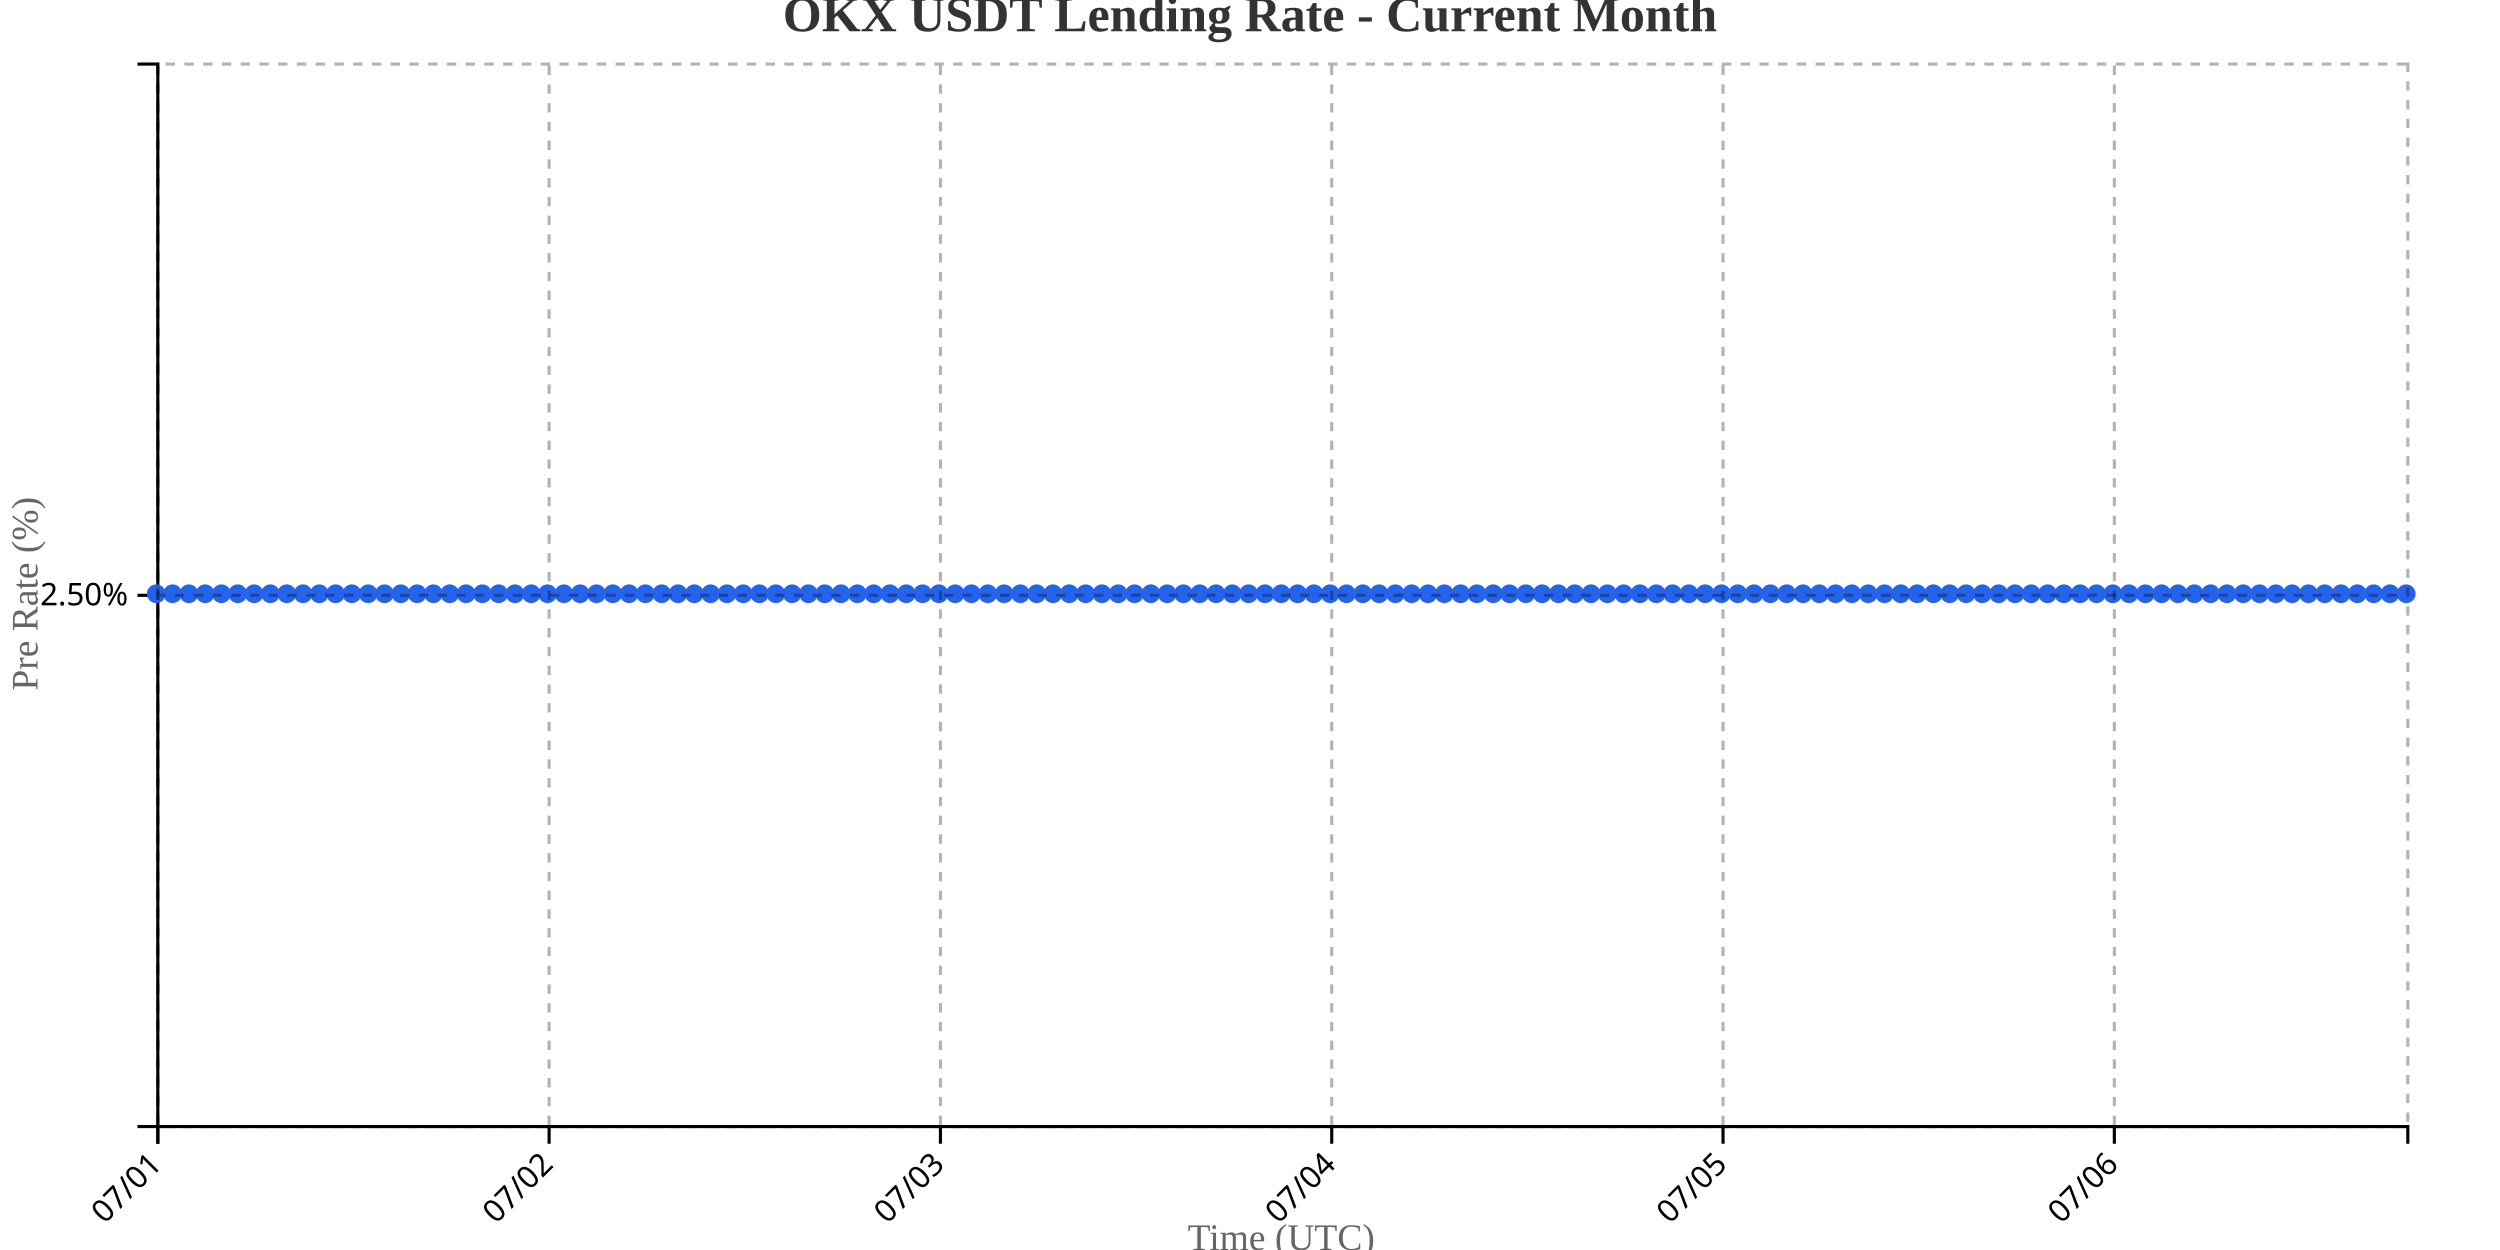
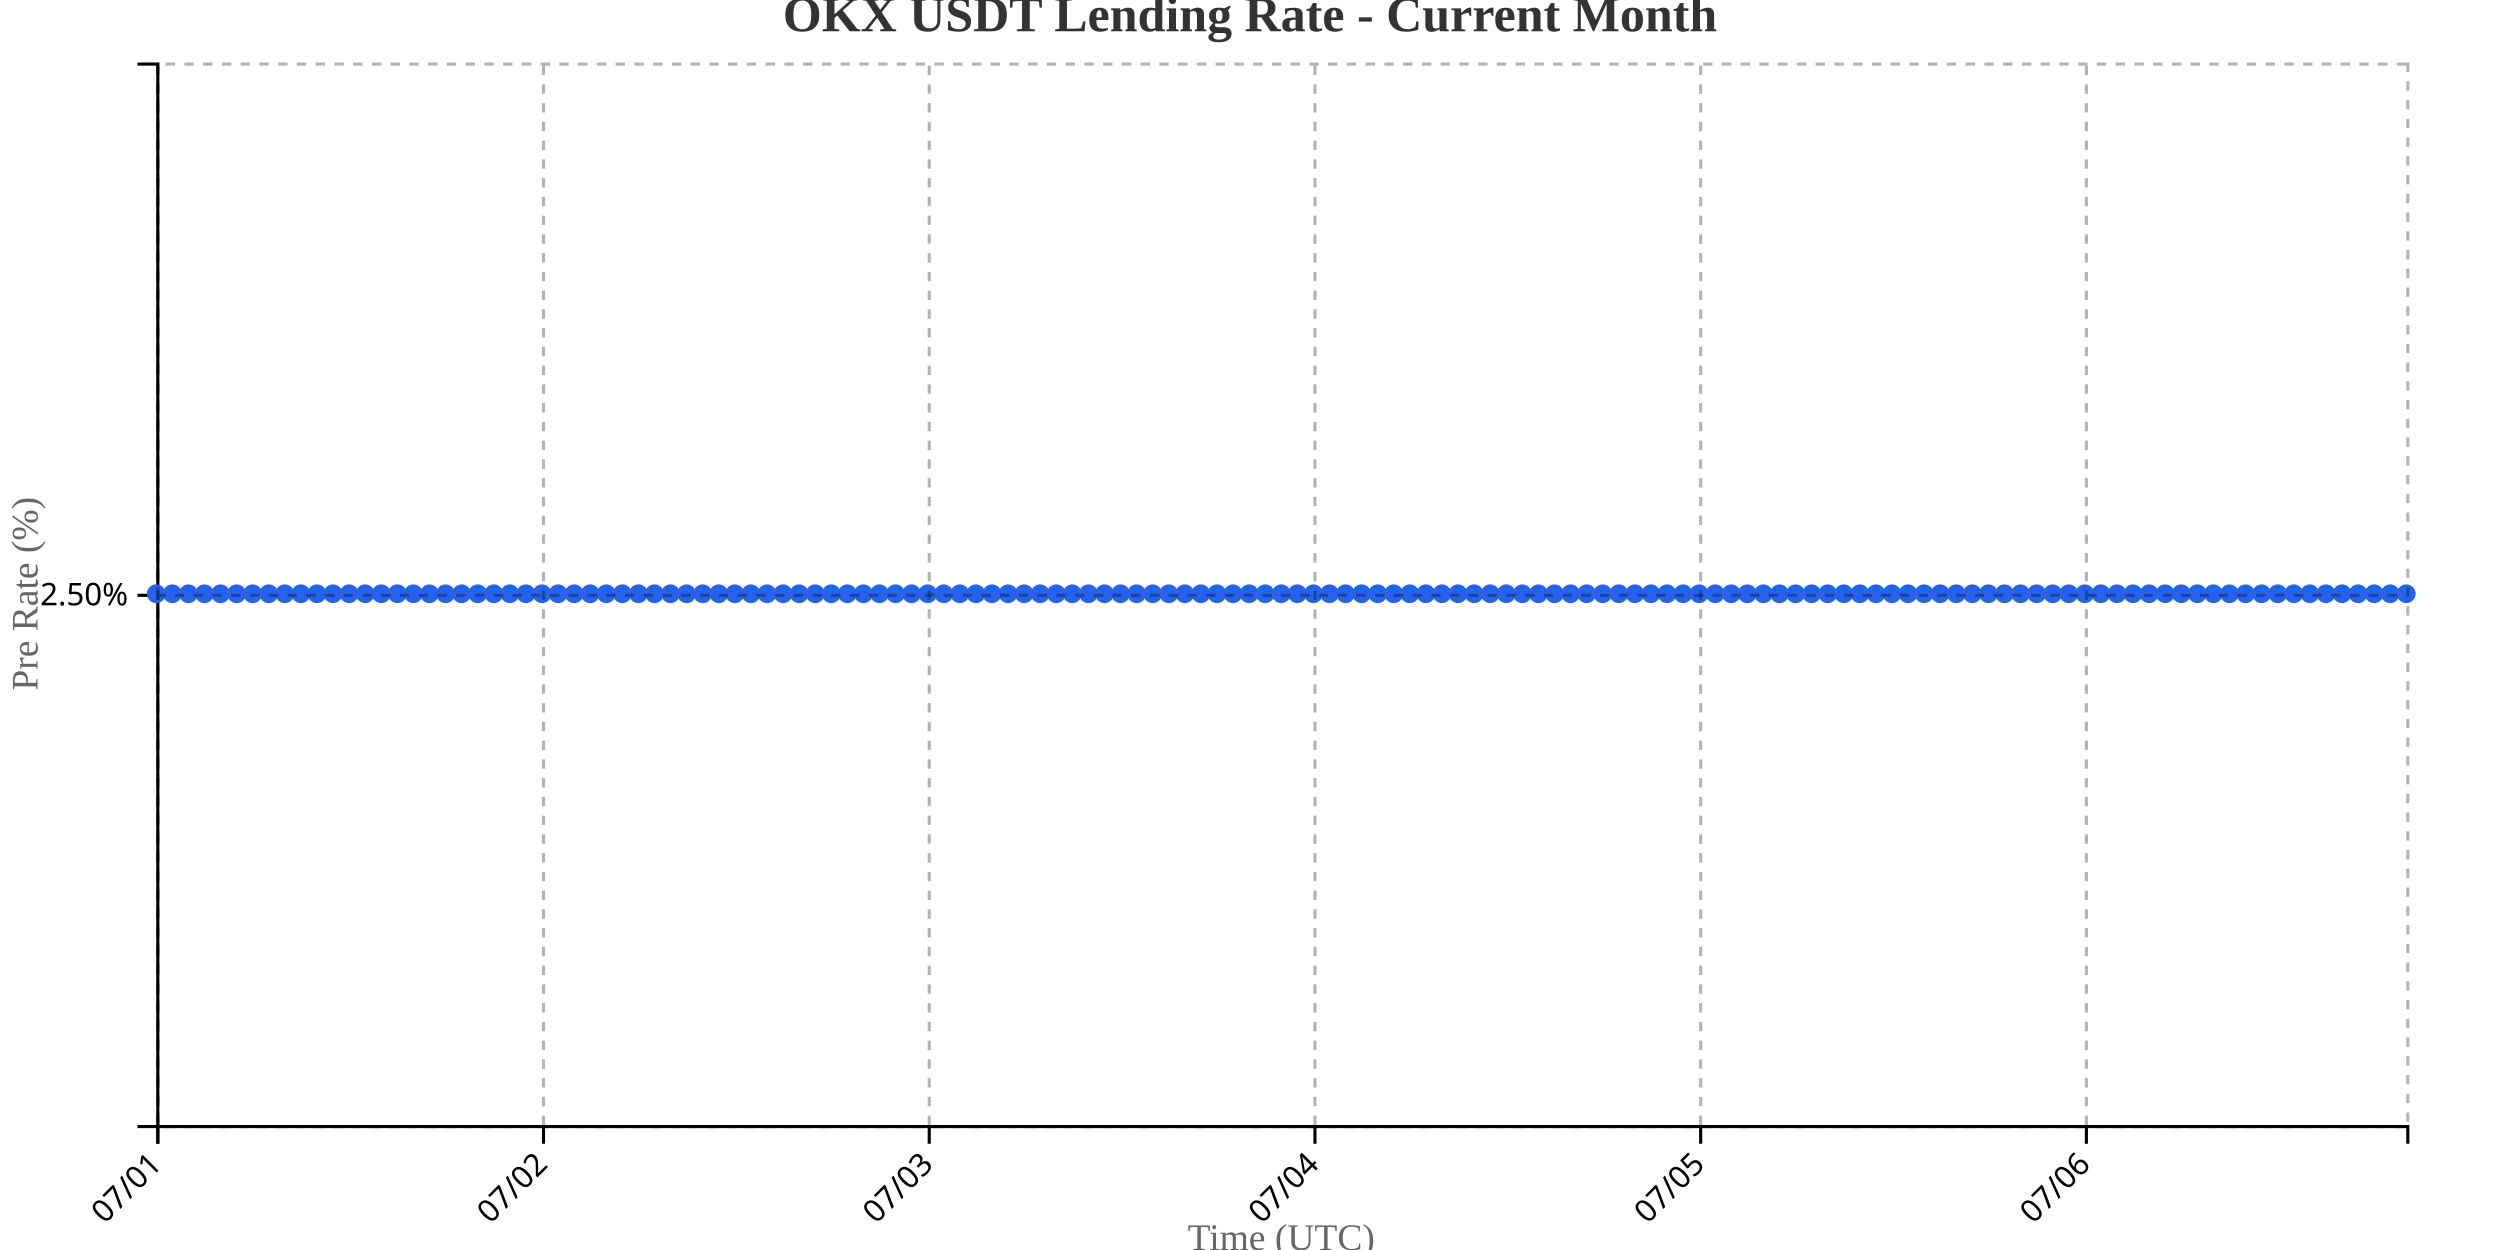
<svg xmlns="http://www.w3.org/2000/svg" width="800" height="400">
  <g transform="translate(50,20)">
    <g transform="translate(0,340)" fill="none" font-size="10" font-family="sans-serif" text-anchor="middle">
      <path class="domain" stroke="currentColor" d="M0.5,6V0.5H720.5V6" />
      <g class="tick" opacity="1" transform="translate(0.5,0)">
        <line stroke="currentColor" y2="6" />
        <text fill="currentColor" y="9" dy=".15em" style="text-anchor: end;" dx="-.8em" transform="rotate(-45)">07/01</text>
      </g>
-       <g class="tick" opacity="1" transform="translate(125.7174,0)">
+       <g class="tick" opacity="1" transform="translate(123.9286,0)">
        <line stroke="currentColor" y2="6" />
        <text fill="currentColor" y="9" dy=".15em" style="text-anchor: end;" dx="-.8em" transform="rotate(-45)">07/02</text>
      </g>
-       <g class="tick" opacity="1" transform="translate(250.9348,0)">
+       <g class="tick" opacity="1" transform="translate(247.3571,0)">
        <line stroke="currentColor" y2="6" />
        <text fill="currentColor" y="9" dy=".15em" style="text-anchor: end;" dx="-.8em" transform="rotate(-45)">07/03</text>
      </g>
-       <g class="tick" opacity="1" transform="translate(376.1522,0)">
+       <g class="tick" opacity="1" transform="translate(370.7857,0)">
        <line stroke="currentColor" y2="6" />
        <text fill="currentColor" y="9" dy=".15em" style="text-anchor: end;" dx="-.8em" transform="rotate(-45)">07/04</text>
      </g>
-       <g class="tick" opacity="1" transform="translate(501.3696,0)">
+       <g class="tick" opacity="1" transform="translate(494.2143,0)">
        <line stroke="currentColor" y2="6" />
        <text fill="currentColor" y="9" dy=".15em" style="text-anchor: end;" dx="-.8em" transform="rotate(-45)">07/05</text>
      </g>
-       <g class="tick" opacity="1" transform="translate(626.587,0)">
+       <g class="tick" opacity="1" transform="translate(617.6429,0)">
        <line stroke="currentColor" y2="6" />
        <text fill="currentColor" y="9" dy=".15em" style="text-anchor: end;" dx="-.8em" transform="rotate(-45)">07/06</text>
      </g>
    </g>
    <g fill="none" font-size="10" font-family="sans-serif" text-anchor="end">
      <path class="domain" stroke="currentColor" d="M-6,340.5H0.5V0.5H-6" />
      <g class="tick" opacity="1" transform="translate(0,170.5)">
        <line stroke="currentColor" x2="-6" />
        <text fill="currentColor" x="-9" dy="0.32em">2.50%</text>
      </g>
    </g>
    <text transform="rotate(-90)" y="-50" x="-170" dy="1em" style="text-anchor: middle; font-size: 12px; fill: #666;">Pre Rate (%)</text>
    <text transform="translate(360, 380)" style="text-anchor: middle; font-size: 12px; fill: #666;">Time (UTC)</text>
-     <path fill="none" stroke="#2563eb" stroke-width="2" d="M0,170C1.739,170,3.478,170,5.217,170C6.957,170,8.696,170,10.435,170C12.174,170,13.913,170,15.652,170C17.391,170,19.13,170,20.87,170C22.609,170,24.348,170,26.087,170C27.826,170,29.565,170,31.304,170C33.043,170,34.783,170,36.522,170C38.261,170,40,170,41.739,170C43.478,170,45.217,170,46.957,170C48.696,170,50.435,170,52.174,170C53.913,170,55.652,170,57.391,170C59.13,170,60.87,170,62.609,170C64.348,170,66.087,170,67.826,170C69.565,170,71.304,170,73.043,170C74.783,170,76.522,170,78.261,170C80,170,81.739,170,83.478,170C85.217,170,86.957,170,88.696,170C90.435,170,92.174,170,93.913,170C95.652,170,97.391,170,99.13,170C100.87,170,102.609,170,104.348,170C106.087,170,107.826,170,109.565,170C111.304,170,113.043,170,114.783,170C116.522,170,118.261,170,120,170C121.739,170,123.478,170,125.217,170C126.957,170,128.696,170,130.435,170C132.174,170,133.913,170,135.652,170C137.391,170,139.13,170,140.87,170C142.609,170,144.348,170,146.087,170C147.826,170,149.565,170,151.304,170C153.043,170,154.783,170,156.522,170C158.261,170,160,170,161.739,170C163.478,170,165.217,170,166.957,170C168.696,170,170.435,170,172.174,170C173.913,170,175.652,170,177.391,170C179.13,170,180.87,170,182.609,170C184.348,170,186.087,170,187.826,170C189.565,170,191.304,170,193.043,170C194.783,170,196.522,170,198.261,170C200,170,201.739,170,203.478,170C205.217,170,206.957,170,208.696,170C210.435,170,212.174,170,213.913,170C215.652,170,217.391,170,219.13,170C220.87,170,222.609,170,224.348,170C226.087,170,227.826,170,229.565,170C231.304,170,233.043,170,234.783,170C236.522,170,238.261,170,240,170C241.739,170,243.478,170,245.217,170C246.957,170,248.696,170,250.435,170C252.174,170,253.913,170,255.652,170C257.391,170,259.13,170,260.87,170C262.609,170,264.348,170,266.087,170C267.826,170,269.565,170,271.304,170C273.043,170,274.783,170,276.522,170C278.261,170,280,170,281.739,170C283.478,170,285.217,170,286.957,170C288.696,170,290.435,170,292.174,170C293.913,170,295.652,170,297.391,170C299.13,170,300.87,170,302.609,170C304.348,170,306.087,170,307.826,170C309.565,170,311.304,170,313.043,170C314.783,170,316.522,170,318.261,170C320,170,321.739,170,323.478,170C325.217,170,326.957,170,328.696,170C330.435,170,332.174,170,333.913,170C335.652,170,337.391,170,339.13,170C340.87,170,342.609,170,344.348,170C346.087,170,347.826,170,349.565,170C351.304,170,353.043,170,354.783,170C356.522,170,358.261,170,360,170C361.739,170,363.478,170,365.217,170C366.957,170,368.696,170,370.435,170C372.174,170,373.913,170,375.652,170C377.391,170,379.13,170,380.87,170C382.609,170,384.348,170,386.087,170C387.826,170,389.565,170,391.304,170C393.043,170,394.783,170,396.522,170C398.261,170,400,170,401.739,170C403.478,170,405.217,170,406.957,170C408.696,170,410.435,170,412.174,170C413.913,170,415.652,170,417.391,170C419.13,170,420.87,170,422.609,170C424.348,170,426.087,170,427.826,170C429.565,170,431.304,170,433.043,170C434.783,170,436.522,170,438.261,170C440,170,441.739,170,443.478,170C445.217,170,446.957,170,448.696,170C450.435,170,452.174,170,453.913,170C455.652,170,457.391,170,459.13,170C460.87,170,462.609,170,464.348,170C466.087,170,467.826,170,469.565,170C471.304,170,473.043,170,474.783,170C476.522,170,478.261,170,480,170C481.739,170,483.478,170,485.217,170C486.957,170,488.696,170,490.435,170C492.174,170,493.913,170,495.652,170C497.391,170,499.13,170,500.87,170C502.609,170,504.348,170,506.087,170C507.826,170,509.565,170,511.304,170C513.043,170,514.783,170,516.522,170C518.261,170,520,170,521.739,170C523.478,170,525.217,170,526.957,170C528.696,170,530.435,170,532.174,170C533.913,170,535.652,170,537.391,170C539.13,170,540.87,170,542.609,170C544.348,170,546.087,170,547.826,170C549.565,170,551.304,170,553.043,170C554.783,170,556.522,170,558.261,170C560,170,561.739,170,563.478,170C565.217,170,566.957,170,568.696,170C570.435,170,572.174,170,573.913,170C575.652,170,577.391,170,579.13,170C580.87,170,582.609,170,584.348,170C586.087,170,587.826,170,589.565,170C591.304,170,593.043,170,594.783,170C596.522,170,598.261,170,600,170C601.739,170,603.478,170,605.217,170C606.957,170,608.696,170,610.435,170C612.174,170,613.913,170,615.652,170C617.391,170,619.13,170,620.87,170C622.609,170,624.348,170,626.087,170C627.826,170,629.565,170,631.304,170C633.043,170,634.783,170,636.522,170C638.261,170,640,170,641.739,170C643.478,170,645.217,170,646.957,170C648.696,170,650.435,170,652.174,170C653.913,170,655.652,170,657.391,170C659.13,170,660.87,170,662.609,170C664.348,170,666.087,170,667.826,170C669.565,170,671.304,170,673.043,170C674.783,170,676.522,170,678.261,170C680,170,681.739,170,683.478,170C685.217,170,686.957,170,688.696,170C690.435,170,692.174,170,693.913,170C695.652,170,697.391,170,699.13,170C700.87,170,702.609,170,704.348,170C706.087,170,707.826,170,709.565,170C711.304,170,713.043,170,714.783,170C716.522,170,718.261,170,720,170" />
+     <path fill="none" stroke="#2563eb" stroke-width="2" d="M0,170C1.714,170,3.429,170,5.143,170C6.857,170,8.571,170,10.286,170C12,170,13.714,170,15.429,170C17.143,170,18.857,170,20.571,170C22.286,170,24,170,25.714,170C27.429,170,29.143,170,30.857,170C32.571,170,34.286,170,36,170C37.714,170,39.429,170,41.143,170C42.857,170,44.571,170,46.286,170C48,170,49.714,170,51.429,170C53.143,170,54.857,170,56.571,170C58.286,170,60,170,61.714,170C63.429,170,65.143,170,66.857,170C68.571,170,70.286,170,72,170C73.714,170,75.429,170,77.143,170C78.857,170,80.571,170,82.286,170C84,170,85.714,170,87.429,170C89.143,170,90.857,170,92.571,170C94.286,170,96,170,97.714,170C99.429,170,101.143,170,102.857,170C104.571,170,106.286,170,108,170C109.714,170,111.429,170,113.143,170C114.857,170,116.571,170,118.286,170C120,170,121.714,170,123.429,170C125.143,170,126.857,170,128.571,170C130.286,170,132,170,133.714,170C135.429,170,137.143,170,138.857,170C140.571,170,142.286,170,144,170C145.714,170,147.429,170,149.143,170C150.857,170,152.571,170,154.286,170C156,170,157.714,170,159.429,170C161.143,170,162.857,170,164.571,170C166.286,170,168,170,169.714,170C171.429,170,173.143,170,174.857,170C176.571,170,178.286,170,180,170C181.714,170,183.429,170,185.143,170C186.857,170,188.571,170,190.286,170C192,170,193.714,170,195.429,170C197.143,170,198.857,170,200.571,170C202.286,170,204,170,205.714,170C207.429,170,209.143,170,210.857,170C212.571,170,214.286,170,216,170C217.714,170,219.429,170,221.143,170C222.857,170,224.571,170,226.286,170C228,170,229.714,170,231.429,170C233.143,170,234.857,170,236.571,170C238.286,170,240,170,241.714,170C243.429,170,245.143,170,246.857,170C248.571,170,250.286,170,252,170C253.714,170,255.429,170,257.143,170C258.857,170,260.571,170,262.286,170C264,170,265.714,170,267.429,170C269.143,170,270.857,170,272.571,170C274.286,170,276,170,277.714,170C279.429,170,281.143,170,282.857,170C284.571,170,286.286,170,288,170C289.714,170,291.429,170,293.143,170C294.857,170,296.571,170,298.286,170C300,170,301.714,170,303.429,170C305.143,170,306.857,170,308.571,170C310.286,170,312,170,313.714,170C315.429,170,317.143,170,318.857,170C320.571,170,322.286,170,324,170C325.714,170,327.429,170,329.143,170C330.857,170,332.571,170,334.286,170C336,170,337.714,170,339.429,170C341.143,170,342.857,170,344.571,170C346.286,170,348,170,349.714,170C351.429,170,353.143,170,354.857,170C356.571,170,358.286,170,360,170C361.714,170,363.429,170,365.143,170C366.857,170,368.571,170,370.286,170C372,170,373.714,170,375.429,170C377.143,170,378.857,170,380.571,170C382.286,170,384,170,385.714,170C387.429,170,389.143,170,390.857,170C392.571,170,394.286,170,396,170C397.714,170,399.429,170,401.143,170C402.857,170,404.571,170,406.286,170C408,170,409.714,170,411.429,170C413.143,170,414.857,170,416.571,170C418.286,170,420,170,421.714,170C423.429,170,425.143,170,426.857,170C428.571,170,430.286,170,432,170C433.714,170,435.429,170,437.143,170C438.857,170,440.571,170,442.286,170C444,170,445.714,170,447.429,170C449.143,170,450.857,170,452.571,170C454.286,170,456,170,457.714,170C459.429,170,461.143,170,462.857,170C464.571,170,466.286,170,468,170C469.714,170,471.429,170,473.143,170C474.857,170,476.571,170,478.286,170C480,170,481.714,170,483.429,170C485.143,170,486.857,170,488.571,170C490.286,170,492,170,493.714,170C495.429,170,497.143,170,498.857,170C500.571,170,502.286,170,504,170C505.714,170,507.429,170,509.143,170C510.857,170,512.571,170,514.286,170C516,170,517.714,170,519.429,170C521.143,170,522.857,170,524.571,170C526.286,170,528,170,529.714,170C531.429,170,533.143,170,534.857,170C536.571,170,538.286,170,540,170C541.714,170,543.429,170,545.143,170C546.857,170,548.571,170,550.286,170C552,170,553.714,170,555.429,170C557.143,170,558.857,170,560.571,170C562.286,170,564,170,565.714,170C567.429,170,569.143,170,570.857,170C572.571,170,574.286,170,576,170C577.714,170,579.429,170,581.143,170C582.857,170,584.571,170,586.286,170C588,170,589.714,170,591.429,170C593.143,170,594.857,170,596.571,170C598.286,170,600,170,601.714,170C603.429,170,605.143,170,606.857,170C608.571,170,610.286,170,612,170C613.714,170,615.429,170,617.143,170C618.857,170,620.571,170,622.286,170C624,170,625.714,170,627.429,170C629.143,170,630.857,170,632.571,170C634.286,170,636,170,637.714,170C639.429,170,641.143,170,642.857,170C644.571,170,646.286,170,648,170C649.714,170,651.429,170,653.143,170C654.857,170,656.571,170,658.286,170C660,170,661.714,170,663.429,170C665.143,170,666.857,170,668.571,170C670.286,170,672,170,673.714,170C675.429,170,677.143,170,678.857,170C680.571,170,682.286,170,684,170C685.714,170,687.429,170,689.143,170C690.857,170,692.571,170,694.286,170C696,170,697.714,170,699.429,170C701.143,170,702.857,170,704.571,170C706.286,170,708,170,709.714,170C711.429,170,713.143,170,714.857,170C716.571,170,718.286,170,720,170" />
    <circle class="dot" cx="0" cy="170" r="3" fill="#2563eb" />
-     <circle class="dot" cx="5.217" cy="170" r="3" fill="#2563eb" />
-     <circle class="dot" cx="10.435" cy="170" r="3" fill="#2563eb" />
-     <circle class="dot" cx="15.652" cy="170" r="3" fill="#2563eb" />
-     <circle class="dot" cx="20.87" cy="170" r="3" fill="#2563eb" />
-     <circle class="dot" cx="26.087" cy="170" r="3" fill="#2563eb" />
-     <circle class="dot" cx="31.304" cy="170" r="3" fill="#2563eb" />
-     <circle class="dot" cx="36.522" cy="170" r="3" fill="#2563eb" />
-     <circle class="dot" cx="41.739" cy="170" r="3" fill="#2563eb" />
-     <circle class="dot" cx="46.957" cy="170" r="3" fill="#2563eb" />
-     <circle class="dot" cx="52.174" cy="170" r="3" fill="#2563eb" />
-     <circle class="dot" cx="57.391" cy="170" r="3" fill="#2563eb" />
-     <circle class="dot" cx="62.609" cy="170" r="3" fill="#2563eb" />
-     <circle class="dot" cx="67.826" cy="170" r="3" fill="#2563eb" />
-     <circle class="dot" cx="73.043" cy="170" r="3" fill="#2563eb" />
-     <circle class="dot" cx="78.261" cy="170" r="3" fill="#2563eb" />
-     <circle class="dot" cx="83.478" cy="170" r="3" fill="#2563eb" />
-     <circle class="dot" cx="88.696" cy="170" r="3" fill="#2563eb" />
-     <circle class="dot" cx="93.913" cy="170" r="3" fill="#2563eb" />
-     <circle class="dot" cx="99.13" cy="170" r="3" fill="#2563eb" />
-     <circle class="dot" cx="104.348" cy="170" r="3" fill="#2563eb" />
-     <circle class="dot" cx="109.565" cy="170" r="3" fill="#2563eb" />
-     <circle class="dot" cx="114.783" cy="170" r="3" fill="#2563eb" />
-     <circle class="dot" cx="120" cy="170" r="3" fill="#2563eb" />
-     <circle class="dot" cx="125.217" cy="170" r="3" fill="#2563eb" />
-     <circle class="dot" cx="130.435" cy="170" r="3" fill="#2563eb" />
-     <circle class="dot" cx="135.652" cy="170" r="3" fill="#2563eb" />
-     <circle class="dot" cx="140.87" cy="170" r="3" fill="#2563eb" />
-     <circle class="dot" cx="146.087" cy="170" r="3" fill="#2563eb" />
-     <circle class="dot" cx="151.304" cy="170" r="3" fill="#2563eb" />
-     <circle class="dot" cx="156.522" cy="170" r="3" fill="#2563eb" />
-     <circle class="dot" cx="161.739" cy="170" r="3" fill="#2563eb" />
-     <circle class="dot" cx="166.957" cy="170" r="3" fill="#2563eb" />
-     <circle class="dot" cx="172.174" cy="170" r="3" fill="#2563eb" />
-     <circle class="dot" cx="177.391" cy="170" r="3" fill="#2563eb" />
-     <circle class="dot" cx="182.609" cy="170" r="3" fill="#2563eb" />
-     <circle class="dot" cx="187.826" cy="170" r="3" fill="#2563eb" />
-     <circle class="dot" cx="193.043" cy="170" r="3" fill="#2563eb" />
-     <circle class="dot" cx="198.261" cy="170" r="3" fill="#2563eb" />
-     <circle class="dot" cx="203.478" cy="170" r="3" fill="#2563eb" />
-     <circle class="dot" cx="208.696" cy="170" r="3" fill="#2563eb" />
-     <circle class="dot" cx="213.913" cy="170" r="3" fill="#2563eb" />
-     <circle class="dot" cx="219.13" cy="170" r="3" fill="#2563eb" />
-     <circle class="dot" cx="224.348" cy="170" r="3" fill="#2563eb" />
-     <circle class="dot" cx="229.565" cy="170" r="3" fill="#2563eb" />
-     <circle class="dot" cx="234.783" cy="170" r="3" fill="#2563eb" />
-     <circle class="dot" cx="240" cy="170" r="3" fill="#2563eb" />
-     <circle class="dot" cx="245.217" cy="170" r="3" fill="#2563eb" />
-     <circle class="dot" cx="250.435" cy="170" r="3" fill="#2563eb" />
-     <circle class="dot" cx="255.652" cy="170" r="3" fill="#2563eb" />
-     <circle class="dot" cx="260.87" cy="170" r="3" fill="#2563eb" />
-     <circle class="dot" cx="266.087" cy="170" r="3" fill="#2563eb" />
-     <circle class="dot" cx="271.304" cy="170" r="3" fill="#2563eb" />
-     <circle class="dot" cx="276.522" cy="170" r="3" fill="#2563eb" />
-     <circle class="dot" cx="281.739" cy="170" r="3" fill="#2563eb" />
-     <circle class="dot" cx="286.957" cy="170" r="3" fill="#2563eb" />
-     <circle class="dot" cx="292.174" cy="170" r="3" fill="#2563eb" />
-     <circle class="dot" cx="297.391" cy="170" r="3" fill="#2563eb" />
-     <circle class="dot" cx="302.609" cy="170" r="3" fill="#2563eb" />
-     <circle class="dot" cx="307.826" cy="170" r="3" fill="#2563eb" />
-     <circle class="dot" cx="313.043" cy="170" r="3" fill="#2563eb" />
-     <circle class="dot" cx="318.261" cy="170" r="3" fill="#2563eb" />
-     <circle class="dot" cx="323.478" cy="170" r="3" fill="#2563eb" />
-     <circle class="dot" cx="328.696" cy="170" r="3" fill="#2563eb" />
-     <circle class="dot" cx="333.913" cy="170" r="3" fill="#2563eb" />
-     <circle class="dot" cx="339.13" cy="170" r="3" fill="#2563eb" />
-     <circle class="dot" cx="344.348" cy="170" r="3" fill="#2563eb" />
-     <circle class="dot" cx="349.565" cy="170" r="3" fill="#2563eb" />
-     <circle class="dot" cx="354.783" cy="170" r="3" fill="#2563eb" />
+     <circle class="dot" cx="5.143" cy="170" r="3" fill="#2563eb" />
+     <circle class="dot" cx="10.286" cy="170" r="3" fill="#2563eb" />
+     <circle class="dot" cx="15.429" cy="170" r="3" fill="#2563eb" />
+     <circle class="dot" cx="20.571" cy="170" r="3" fill="#2563eb" />
+     <circle class="dot" cx="25.714" cy="170" r="3" fill="#2563eb" />
+     <circle class="dot" cx="30.857" cy="170" r="3" fill="#2563eb" />
+     <circle class="dot" cx="36" cy="170" r="3" fill="#2563eb" />
+     <circle class="dot" cx="41.143" cy="170" r="3" fill="#2563eb" />
+     <circle class="dot" cx="46.286" cy="170" r="3" fill="#2563eb" />
+     <circle class="dot" cx="51.429" cy="170" r="3" fill="#2563eb" />
+     <circle class="dot" cx="56.571" cy="170" r="3" fill="#2563eb" />
+     <circle class="dot" cx="61.714" cy="170" r="3" fill="#2563eb" />
+     <circle class="dot" cx="66.857" cy="170" r="3" fill="#2563eb" />
+     <circle class="dot" cx="72" cy="170" r="3" fill="#2563eb" />
+     <circle class="dot" cx="77.143" cy="170" r="3" fill="#2563eb" />
+     <circle class="dot" cx="82.286" cy="170" r="3" fill="#2563eb" />
+     <circle class="dot" cx="87.429" cy="170" r="3" fill="#2563eb" />
+     <circle class="dot" cx="92.571" cy="170" r="3" fill="#2563eb" />
+     <circle class="dot" cx="97.714" cy="170" r="3" fill="#2563eb" />
+     <circle class="dot" cx="102.857" cy="170" r="3" fill="#2563eb" />
+     <circle class="dot" cx="108" cy="170" r="3" fill="#2563eb" />
+     <circle class="dot" cx="113.143" cy="170" r="3" fill="#2563eb" />
+     <circle class="dot" cx="118.286" cy="170" r="3" fill="#2563eb" />
+     <circle class="dot" cx="123.429" cy="170" r="3" fill="#2563eb" />
+     <circle class="dot" cx="128.571" cy="170" r="3" fill="#2563eb" />
+     <circle class="dot" cx="133.714" cy="170" r="3" fill="#2563eb" />
+     <circle class="dot" cx="138.857" cy="170" r="3" fill="#2563eb" />
+     <circle class="dot" cx="144" cy="170" r="3" fill="#2563eb" />
+     <circle class="dot" cx="149.143" cy="170" r="3" fill="#2563eb" />
+     <circle class="dot" cx="154.286" cy="170" r="3" fill="#2563eb" />
+     <circle class="dot" cx="159.429" cy="170" r="3" fill="#2563eb" />
+     <circle class="dot" cx="164.571" cy="170" r="3" fill="#2563eb" />
+     <circle class="dot" cx="169.714" cy="170" r="3" fill="#2563eb" />
+     <circle class="dot" cx="174.857" cy="170" r="3" fill="#2563eb" />
+     <circle class="dot" cx="180" cy="170" r="3" fill="#2563eb" />
+     <circle class="dot" cx="185.143" cy="170" r="3" fill="#2563eb" />
+     <circle class="dot" cx="190.286" cy="170" r="3" fill="#2563eb" />
+     <circle class="dot" cx="195.429" cy="170" r="3" fill="#2563eb" />
+     <circle class="dot" cx="200.571" cy="170" r="3" fill="#2563eb" />
+     <circle class="dot" cx="205.714" cy="170" r="3" fill="#2563eb" />
+     <circle class="dot" cx="210.857" cy="170" r="3" fill="#2563eb" />
+     <circle class="dot" cx="216" cy="170" r="3" fill="#2563eb" />
+     <circle class="dot" cx="221.143" cy="170" r="3" fill="#2563eb" />
+     <circle class="dot" cx="226.286" cy="170" r="3" fill="#2563eb" />
+     <circle class="dot" cx="231.429" cy="170" r="3" fill="#2563eb" />
+     <circle class="dot" cx="236.571" cy="170" r="3" fill="#2563eb" />
+     <circle class="dot" cx="241.714" cy="170" r="3" fill="#2563eb" />
+     <circle class="dot" cx="246.857" cy="170" r="3" fill="#2563eb" />
+     <circle class="dot" cx="252" cy="170" r="3" fill="#2563eb" />
+     <circle class="dot" cx="257.143" cy="170" r="3" fill="#2563eb" />
+     <circle class="dot" cx="262.286" cy="170" r="3" fill="#2563eb" />
+     <circle class="dot" cx="267.429" cy="170" r="3" fill="#2563eb" />
+     <circle class="dot" cx="272.571" cy="170" r="3" fill="#2563eb" />
+     <circle class="dot" cx="277.714" cy="170" r="3" fill="#2563eb" />
+     <circle class="dot" cx="282.857" cy="170" r="3" fill="#2563eb" />
+     <circle class="dot" cx="288" cy="170" r="3" fill="#2563eb" />
+     <circle class="dot" cx="293.143" cy="170" r="3" fill="#2563eb" />
+     <circle class="dot" cx="298.286" cy="170" r="3" fill="#2563eb" />
+     <circle class="dot" cx="303.429" cy="170" r="3" fill="#2563eb" />
+     <circle class="dot" cx="308.571" cy="170" r="3" fill="#2563eb" />
+     <circle class="dot" cx="313.714" cy="170" r="3" fill="#2563eb" />
+     <circle class="dot" cx="318.857" cy="170" r="3" fill="#2563eb" />
+     <circle class="dot" cx="324" cy="170" r="3" fill="#2563eb" />
+     <circle class="dot" cx="329.143" cy="170" r="3" fill="#2563eb" />
+     <circle class="dot" cx="334.286" cy="170" r="3" fill="#2563eb" />
+     <circle class="dot" cx="339.429" cy="170" r="3" fill="#2563eb" />
+     <circle class="dot" cx="344.571" cy="170" r="3" fill="#2563eb" />
+     <circle class="dot" cx="349.714" cy="170" r="3" fill="#2563eb" />
+     <circle class="dot" cx="354.857" cy="170" r="3" fill="#2563eb" />
    <circle class="dot" cx="360" cy="170" r="3" fill="#2563eb" />
-     <circle class="dot" cx="365.217" cy="170" r="3" fill="#2563eb" />
-     <circle class="dot" cx="370.435" cy="170" r="3" fill="#2563eb" />
-     <circle class="dot" cx="375.652" cy="170" r="3" fill="#2563eb" />
-     <circle class="dot" cx="380.87" cy="170" r="3" fill="#2563eb" />
-     <circle class="dot" cx="386.087" cy="170" r="3" fill="#2563eb" />
-     <circle class="dot" cx="391.304" cy="170" r="3" fill="#2563eb" />
-     <circle class="dot" cx="396.522" cy="170" r="3" fill="#2563eb" />
-     <circle class="dot" cx="401.739" cy="170" r="3" fill="#2563eb" />
-     <circle class="dot" cx="406.957" cy="170" r="3" fill="#2563eb" />
-     <circle class="dot" cx="412.174" cy="170" r="3" fill="#2563eb" />
-     <circle class="dot" cx="417.391" cy="170" r="3" fill="#2563eb" />
-     <circle class="dot" cx="422.609" cy="170" r="3" fill="#2563eb" />
-     <circle class="dot" cx="427.826" cy="170" r="3" fill="#2563eb" />
-     <circle class="dot" cx="433.043" cy="170" r="3" fill="#2563eb" />
-     <circle class="dot" cx="438.261" cy="170" r="3" fill="#2563eb" />
-     <circle class="dot" cx="443.478" cy="170" r="3" fill="#2563eb" />
-     <circle class="dot" cx="448.696" cy="170" r="3" fill="#2563eb" />
-     <circle class="dot" cx="453.913" cy="170" r="3" fill="#2563eb" />
-     <circle class="dot" cx="459.13" cy="170" r="3" fill="#2563eb" />
-     <circle class="dot" cx="464.348" cy="170" r="3" fill="#2563eb" />
-     <circle class="dot" cx="469.565" cy="170" r="3" fill="#2563eb" />
-     <circle class="dot" cx="474.783" cy="170" r="3" fill="#2563eb" />
-     <circle class="dot" cx="480" cy="170" r="3" fill="#2563eb" />
-     <circle class="dot" cx="485.217" cy="170" r="3" fill="#2563eb" />
-     <circle class="dot" cx="490.435" cy="170" r="3" fill="#2563eb" />
-     <circle class="dot" cx="495.652" cy="170" r="3" fill="#2563eb" />
-     <circle class="dot" cx="500.87" cy="170" r="3" fill="#2563eb" />
-     <circle class="dot" cx="506.087" cy="170" r="3" fill="#2563eb" />
-     <circle class="dot" cx="511.304" cy="170" r="3" fill="#2563eb" />
-     <circle class="dot" cx="516.522" cy="170" r="3" fill="#2563eb" />
-     <circle class="dot" cx="521.739" cy="170" r="3" fill="#2563eb" />
-     <circle class="dot" cx="526.957" cy="170" r="3" fill="#2563eb" />
-     <circle class="dot" cx="532.174" cy="170" r="3" fill="#2563eb" />
-     <circle class="dot" cx="537.391" cy="170" r="3" fill="#2563eb" />
-     <circle class="dot" cx="542.609" cy="170" r="3" fill="#2563eb" />
-     <circle class="dot" cx="547.826" cy="170" r="3" fill="#2563eb" />
-     <circle class="dot" cx="553.043" cy="170" r="3" fill="#2563eb" />
-     <circle class="dot" cx="558.261" cy="170" r="3" fill="#2563eb" />
-     <circle class="dot" cx="563.478" cy="170" r="3" fill="#2563eb" />
-     <circle class="dot" cx="568.696" cy="170" r="3" fill="#2563eb" />
-     <circle class="dot" cx="573.913" cy="170" r="3" fill="#2563eb" />
-     <circle class="dot" cx="579.13" cy="170" r="3" fill="#2563eb" />
-     <circle class="dot" cx="584.348" cy="170" r="3" fill="#2563eb" />
-     <circle class="dot" cx="589.565" cy="170" r="3" fill="#2563eb" />
-     <circle class="dot" cx="594.783" cy="170" r="3" fill="#2563eb" />
-     <circle class="dot" cx="600" cy="170" r="3" fill="#2563eb" />
-     <circle class="dot" cx="605.217" cy="170" r="3" fill="#2563eb" />
-     <circle class="dot" cx="610.435" cy="170" r="3" fill="#2563eb" />
-     <circle class="dot" cx="615.652" cy="170" r="3" fill="#2563eb" />
-     <circle class="dot" cx="620.87" cy="170" r="3" fill="#2563eb" />
-     <circle class="dot" cx="626.087" cy="170" r="3" fill="#2563eb" />
-     <circle class="dot" cx="631.304" cy="170" r="3" fill="#2563eb" />
-     <circle class="dot" cx="636.522" cy="170" r="3" fill="#2563eb" />
-     <circle class="dot" cx="641.739" cy="170" r="3" fill="#2563eb" />
-     <circle class="dot" cx="646.957" cy="170" r="3" fill="#2563eb" />
-     <circle class="dot" cx="652.174" cy="170" r="3" fill="#2563eb" />
-     <circle class="dot" cx="657.391" cy="170" r="3" fill="#2563eb" />
-     <circle class="dot" cx="662.609" cy="170" r="3" fill="#2563eb" />
-     <circle class="dot" cx="667.826" cy="170" r="3" fill="#2563eb" />
-     <circle class="dot" cx="673.043" cy="170" r="3" fill="#2563eb" />
-     <circle class="dot" cx="678.261" cy="170" r="3" fill="#2563eb" />
-     <circle class="dot" cx="683.478" cy="170" r="3" fill="#2563eb" />
-     <circle class="dot" cx="688.696" cy="170" r="3" fill="#2563eb" />
-     <circle class="dot" cx="693.913" cy="170" r="3" fill="#2563eb" />
-     <circle class="dot" cx="699.13" cy="170" r="3" fill="#2563eb" />
-     <circle class="dot" cx="704.348" cy="170" r="3" fill="#2563eb" />
-     <circle class="dot" cx="709.565" cy="170" r="3" fill="#2563eb" />
-     <circle class="dot" cx="714.783" cy="170" r="3" fill="#2563eb" />
+     <circle class="dot" cx="365.143" cy="170" r="3" fill="#2563eb" />
+     <circle class="dot" cx="370.286" cy="170" r="3" fill="#2563eb" />
+     <circle class="dot" cx="375.429" cy="170" r="3" fill="#2563eb" />
+     <circle class="dot" cx="380.571" cy="170" r="3" fill="#2563eb" />
+     <circle class="dot" cx="385.714" cy="170" r="3" fill="#2563eb" />
+     <circle class="dot" cx="390.857" cy="170" r="3" fill="#2563eb" />
+     <circle class="dot" cx="396" cy="170" r="3" fill="#2563eb" />
+     <circle class="dot" cx="401.143" cy="170" r="3" fill="#2563eb" />
+     <circle class="dot" cx="406.286" cy="170" r="3" fill="#2563eb" />
+     <circle class="dot" cx="411.429" cy="170" r="3" fill="#2563eb" />
+     <circle class="dot" cx="416.571" cy="170" r="3" fill="#2563eb" />
+     <circle class="dot" cx="421.714" cy="170" r="3" fill="#2563eb" />
+     <circle class="dot" cx="426.857" cy="170" r="3" fill="#2563eb" />
+     <circle class="dot" cx="432" cy="170" r="3" fill="#2563eb" />
+     <circle class="dot" cx="437.143" cy="170" r="3" fill="#2563eb" />
+     <circle class="dot" cx="442.286" cy="170" r="3" fill="#2563eb" />
+     <circle class="dot" cx="447.429" cy="170" r="3" fill="#2563eb" />
+     <circle class="dot" cx="452.571" cy="170" r="3" fill="#2563eb" />
+     <circle class="dot" cx="457.714" cy="170" r="3" fill="#2563eb" />
+     <circle class="dot" cx="462.857" cy="170" r="3" fill="#2563eb" />
+     <circle class="dot" cx="468" cy="170" r="3" fill="#2563eb" />
+     <circle class="dot" cx="473.143" cy="170" r="3" fill="#2563eb" />
+     <circle class="dot" cx="478.286" cy="170" r="3" fill="#2563eb" />
+     <circle class="dot" cx="483.429" cy="170" r="3" fill="#2563eb" />
+     <circle class="dot" cx="488.571" cy="170" r="3" fill="#2563eb" />
+     <circle class="dot" cx="493.714" cy="170" r="3" fill="#2563eb" />
+     <circle class="dot" cx="498.857" cy="170" r="3" fill="#2563eb" />
+     <circle class="dot" cx="504" cy="170" r="3" fill="#2563eb" />
+     <circle class="dot" cx="509.143" cy="170" r="3" fill="#2563eb" />
+     <circle class="dot" cx="514.286" cy="170" r="3" fill="#2563eb" />
+     <circle class="dot" cx="519.429" cy="170" r="3" fill="#2563eb" />
+     <circle class="dot" cx="524.571" cy="170" r="3" fill="#2563eb" />
+     <circle class="dot" cx="529.714" cy="170" r="3" fill="#2563eb" />
+     <circle class="dot" cx="534.857" cy="170" r="3" fill="#2563eb" />
+     <circle class="dot" cx="540" cy="170" r="3" fill="#2563eb" />
+     <circle class="dot" cx="545.143" cy="170" r="3" fill="#2563eb" />
+     <circle class="dot" cx="550.286" cy="170" r="3" fill="#2563eb" />
+     <circle class="dot" cx="555.429" cy="170" r="3" fill="#2563eb" />
+     <circle class="dot" cx="560.571" cy="170" r="3" fill="#2563eb" />
+     <circle class="dot" cx="565.714" cy="170" r="3" fill="#2563eb" />
+     <circle class="dot" cx="570.857" cy="170" r="3" fill="#2563eb" />
+     <circle class="dot" cx="576" cy="170" r="3" fill="#2563eb" />
+     <circle class="dot" cx="581.143" cy="170" r="3" fill="#2563eb" />
+     <circle class="dot" cx="586.286" cy="170" r="3" fill="#2563eb" />
+     <circle class="dot" cx="591.429" cy="170" r="3" fill="#2563eb" />
+     <circle class="dot" cx="596.571" cy="170" r="3" fill="#2563eb" />
+     <circle class="dot" cx="601.714" cy="170" r="3" fill="#2563eb" />
+     <circle class="dot" cx="606.857" cy="170" r="3" fill="#2563eb" />
+     <circle class="dot" cx="612" cy="170" r="3" fill="#2563eb" />
+     <circle class="dot" cx="617.143" cy="170" r="3" fill="#2563eb" />
+     <circle class="dot" cx="622.286" cy="170" r="3" fill="#2563eb" />
+     <circle class="dot" cx="627.429" cy="170" r="3" fill="#2563eb" />
+     <circle class="dot" cx="632.571" cy="170" r="3" fill="#2563eb" />
+     <circle class="dot" cx="637.714" cy="170" r="3" fill="#2563eb" />
+     <circle class="dot" cx="642.857" cy="170" r="3" fill="#2563eb" />
+     <circle class="dot" cx="648" cy="170" r="3" fill="#2563eb" />
+     <circle class="dot" cx="653.143" cy="170" r="3" fill="#2563eb" />
+     <circle class="dot" cx="658.286" cy="170" r="3" fill="#2563eb" />
+     <circle class="dot" cx="663.429" cy="170" r="3" fill="#2563eb" />
+     <circle class="dot" cx="668.571" cy="170" r="3" fill="#2563eb" />
+     <circle class="dot" cx="673.714" cy="170" r="3" fill="#2563eb" />
+     <circle class="dot" cx="678.857" cy="170" r="3" fill="#2563eb" />
+     <circle class="dot" cx="684" cy="170" r="3" fill="#2563eb" />
+     <circle class="dot" cx="689.143" cy="170" r="3" fill="#2563eb" />
+     <circle class="dot" cx="694.286" cy="170" r="3" fill="#2563eb" />
+     <circle class="dot" cx="699.429" cy="170" r="3" fill="#2563eb" />
+     <circle class="dot" cx="704.571" cy="170" r="3" fill="#2563eb" />
+     <circle class="dot" cx="709.714" cy="170" r="3" fill="#2563eb" />
+     <circle class="dot" cx="714.857" cy="170" r="3" fill="#2563eb" />
    <circle class="dot" cx="720" cy="170" r="3" fill="#2563eb" />
    <g class="grid" transform="translate(0,340)" fill="none" font-size="10" font-family="sans-serif" text-anchor="middle" style="stroke-dasharray: 3,3; opacity: 0.3;">
      <path class="domain" stroke="currentColor" d="M0.5,-340V0.5H720.5V-340" />
      <g class="tick" opacity="1" transform="translate(0.5,0)">
        <line stroke="currentColor" y2="-340" />
        <text fill="currentColor" y="3" dy="0.71em" />
      </g>
-       <g class="tick" opacity="1" transform="translate(125.7174,0)">
-         <line stroke="currentColor" y2="-340" />
-         <text fill="currentColor" y="3" dy="0.71em" />
-       </g>
-       <g class="tick" opacity="1" transform="translate(250.9348,0)">
-         <line stroke="currentColor" y2="-340" />
-         <text fill="currentColor" y="3" dy="0.71em" />
-       </g>
-       <g class="tick" opacity="1" transform="translate(376.1522,0)">
-         <line stroke="currentColor" y2="-340" />
-         <text fill="currentColor" y="3" dy="0.71em" />
-       </g>
-       <g class="tick" opacity="1" transform="translate(501.3696,0)">
-         <line stroke="currentColor" y2="-340" />
-         <text fill="currentColor" y="3" dy="0.71em" />
-       </g>
-       <g class="tick" opacity="1" transform="translate(626.587,0)">
+       <g class="tick" opacity="1" transform="translate(123.9286,0)">
+         <line stroke="currentColor" y2="-340" />
+         <text fill="currentColor" y="3" dy="0.71em" />
+       </g>
+       <g class="tick" opacity="1" transform="translate(247.3571,0)">
+         <line stroke="currentColor" y2="-340" />
+         <text fill="currentColor" y="3" dy="0.71em" />
+       </g>
+       <g class="tick" opacity="1" transform="translate(370.7857,0)">
+         <line stroke="currentColor" y2="-340" />
+         <text fill="currentColor" y="3" dy="0.71em" />
+       </g>
+       <g class="tick" opacity="1" transform="translate(494.2143,0)">
+         <line stroke="currentColor" y2="-340" />
+         <text fill="currentColor" y="3" dy="0.71em" />
+       </g>
+       <g class="tick" opacity="1" transform="translate(617.6429,0)">
        <line stroke="currentColor" y2="-340" />
        <text fill="currentColor" y="3" dy="0.71em" />
      </g>
    </g>
    <g class="grid" fill="none" font-size="10" font-family="sans-serif" text-anchor="end" style="stroke-dasharray: 3,3; opacity: 0.3;">
      <path class="domain" stroke="currentColor" d="M720,340.5H0.5V0.5H720" />
      <g class="tick" opacity="1" transform="translate(0,170.5)">
        <line stroke="currentColor" x2="720" />
        <text fill="currentColor" x="-3" dy="0.32em" />
      </g>
    </g>
  </g>
  <text x="400" y="10" text-anchor="middle" style="font-size: 16px; font-weight: bold; fill: #333;">OKX USDT Lending Rate - Current Month</text>
</svg>
